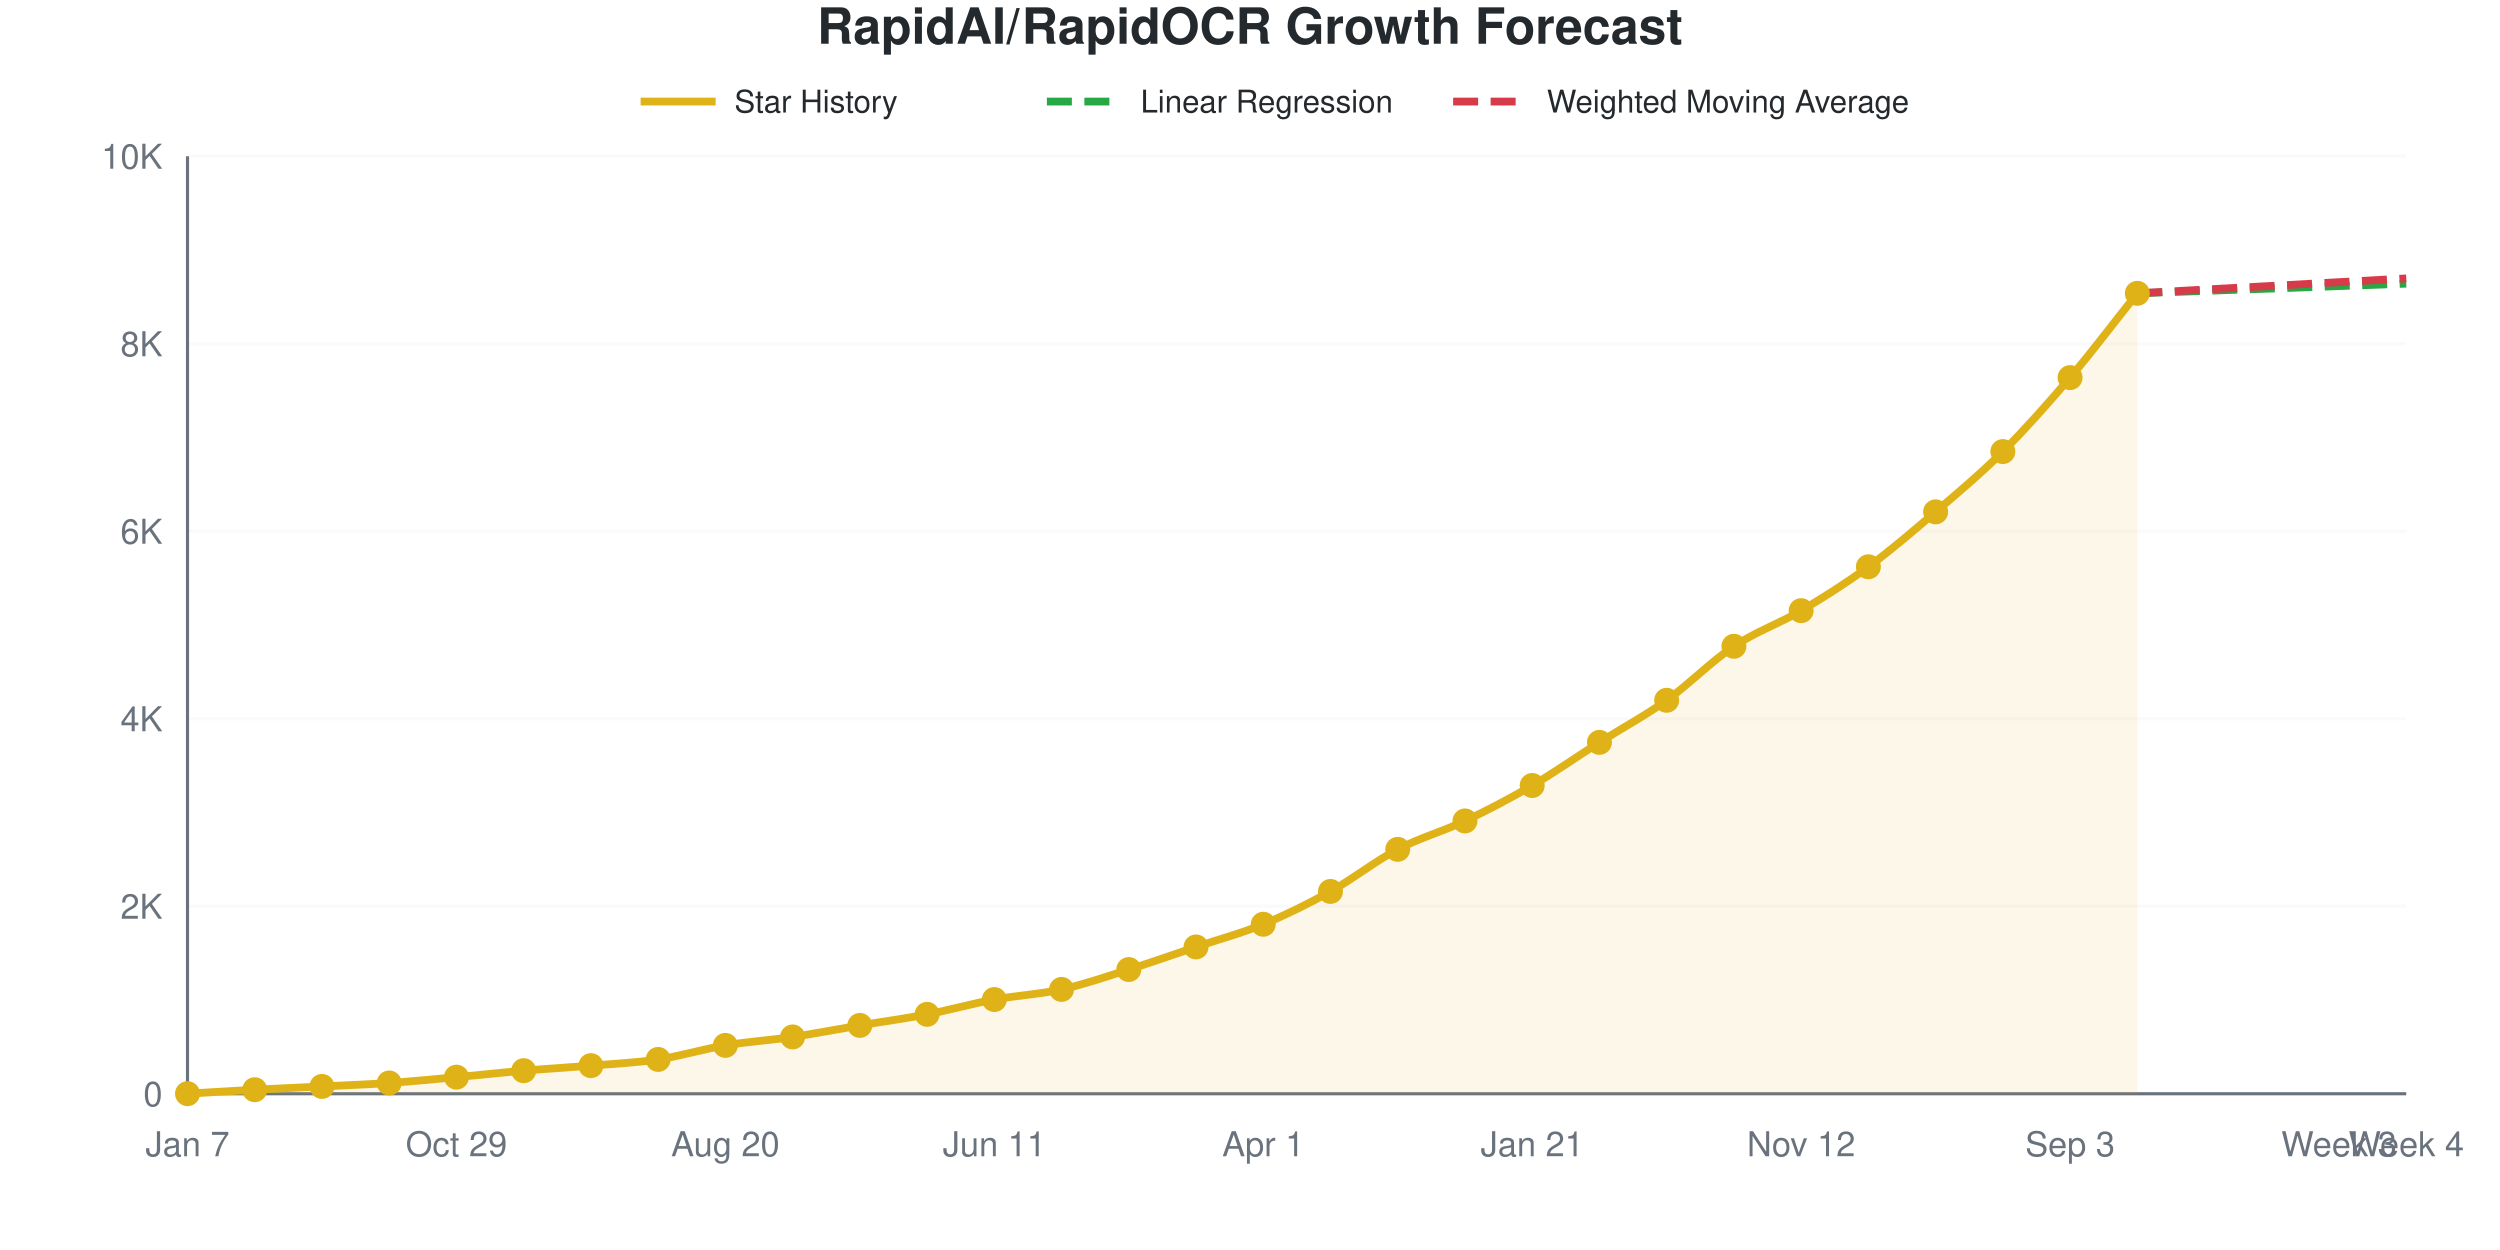
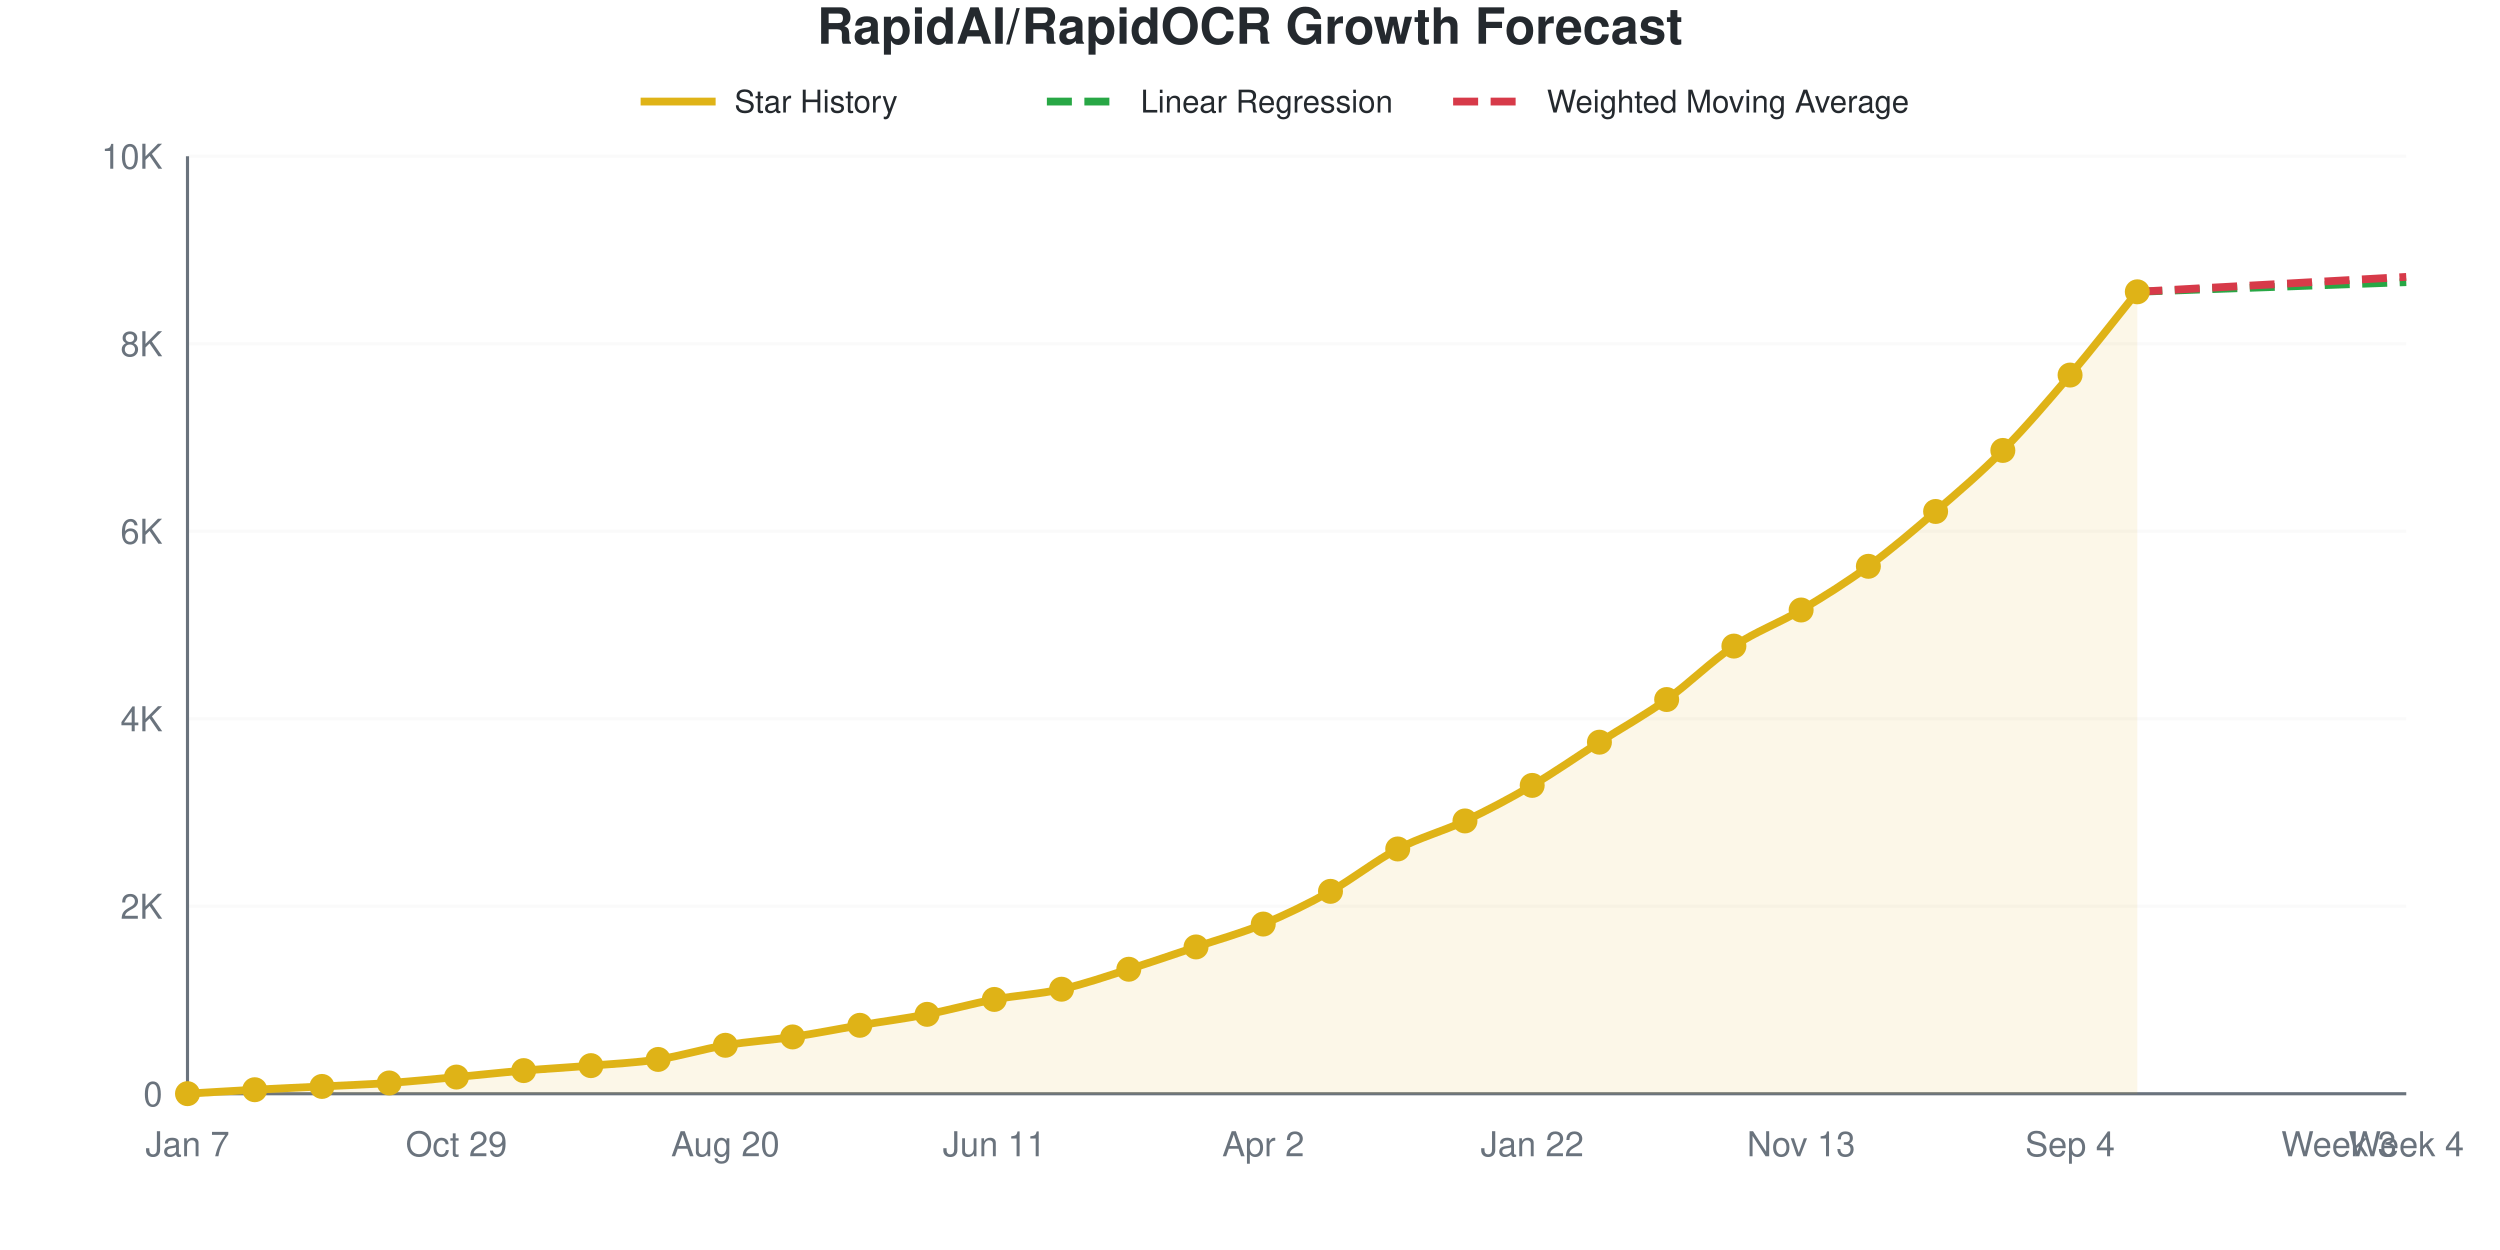
<svg xmlns="http://www.w3.org/2000/svg" viewBox="0 0 800 400" width="800" height="400" role="img">
  <style>
    @media (prefers-reduced-motion: no-preference) {
      @keyframes drawLine {
        to { stroke-dashoffset: 0; }
      }
      @keyframes fadeInPoint {
        0% { opacity: 0; }
        100% { opacity: 1; }
      }
      .data-line-0 {
        stroke-dasharray: 1049;
        stroke-dashoffset: 1049;
        animation: drawLine 2s ease-out forwards;
      }
      .data-point {
        opacity: 0;
        animation: fadeInPoint 0.5s ease-out forwards;
      }
    }
    .chart-bg { fill: #fff; }
    .chart-text { fill: #24292e; }
    .chart-muted { fill: #6a737d; }
    .chart-grid { stroke: #eee; }
    .chart-axis { stroke: #6a737d; }
    @media (prefers-color-scheme: dark) {
      .chart-bg { fill: #0d1117; }
      .chart-text { fill: #e6edf3; }
      .chart-muted { fill: #8b949e; }
      .chart-grid { stroke: #21262d; }
      .chart-axis { stroke: #8b949e; }
    }
  </style>
  <rect width="800" height="400" class="chart-bg" />
  <text x="400" y="14" text-anchor="middle" class="chart-text" font-size="16" font-weight="bold" font-family="-apple-system, BlinkMacSystemFont, 'Segoe UI', Helvetica, Arial, sans-serif">RapidAI/RapidOCR Growth Forecast</text>
  <g class="legend">
    <line x1="205" y1="32.5" x2="229" y2="32.5" stroke="#dfb317" stroke-width="2.5" />
    <text x="235" y="36" class="chart-text" font-size="10" font-family="-apple-system, BlinkMacSystemFont, 'Segoe UI', Helvetica, Arial, sans-serif">Star History</text>
    <line x1="335" y1="32.5" x2="359" y2="32.5" stroke="#28a745" stroke-width="2.5" stroke-dasharray="8,4" />
    <text x="365" y="36" class="chart-text" font-size="10" font-family="-apple-system, BlinkMacSystemFont, 'Segoe UI', Helvetica, Arial, sans-serif">Linear Regression</text>
    <line x1="465" y1="32.5" x2="489" y2="32.5" stroke="#d73a49" stroke-width="2.5" stroke-dasharray="8,4" />
    <text x="495" y="36" class="chart-text" font-size="10" font-family="-apple-system, BlinkMacSystemFont, 'Segoe UI', Helvetica, Arial, sans-serif">Weighted Moving Average</text>
  </g>
  <g class="grid">
    <line x1="60" y1="350" x2="770" y2="350" class="chart-grid" stroke-opacity="0.3" />
    <text x="52" y="354" text-anchor="end" class="chart-muted" font-size="11" font-family="-apple-system, BlinkMacSystemFont, 'Segoe UI', Helvetica, Arial, sans-serif">0</text>
    <line x1="60" y1="290" x2="770" y2="290" class="chart-grid" stroke-opacity="0.3" />
    <text x="52" y="294" text-anchor="end" class="chart-muted" font-size="11" font-family="-apple-system, BlinkMacSystemFont, 'Segoe UI', Helvetica, Arial, sans-serif">2K</text>
    <line x1="60" y1="230" x2="770" y2="230" class="chart-grid" stroke-opacity="0.3" />
    <text x="52" y="234" text-anchor="end" class="chart-muted" font-size="11" font-family="-apple-system, BlinkMacSystemFont, 'Segoe UI', Helvetica, Arial, sans-serif">4K</text>
    <line x1="60" y1="170" x2="770" y2="170" class="chart-grid" stroke-opacity="0.3" />
    <text x="52" y="174" text-anchor="end" class="chart-muted" font-size="11" font-family="-apple-system, BlinkMacSystemFont, 'Segoe UI', Helvetica, Arial, sans-serif">6K</text>
    <line x1="60" y1="110" x2="770" y2="110" class="chart-grid" stroke-opacity="0.3" />
    <text x="52" y="114" text-anchor="end" class="chart-muted" font-size="11" font-family="-apple-system, BlinkMacSystemFont, 'Segoe UI', Helvetica, Arial, sans-serif">8K</text>
    <line x1="60" y1="50" x2="770" y2="50" class="chart-grid" stroke-opacity="0.3" />
    <text x="52" y="54" text-anchor="end" class="chart-muted" font-size="11" font-family="-apple-system, BlinkMacSystemFont, 'Segoe UI', Helvetica, Arial, sans-serif">10K</text>
  </g>
  <g class="milestones">
    
  </g>
  <g class="x-axis">
    <text x="60" y="370" text-anchor="middle" class="chart-muted" font-size="11" font-family="-apple-system, BlinkMacSystemFont, 'Segoe UI', Helvetica, Arial, sans-serif">Jan 7</text>
    <text x="146.061" y="370" text-anchor="middle" class="chart-muted" font-size="11" font-family="-apple-system, BlinkMacSystemFont, 'Segoe UI', Helvetica, Arial, sans-serif">Oct 29</text>
    <text x="232.121" y="370" text-anchor="middle" class="chart-muted" font-size="11" font-family="-apple-system, BlinkMacSystemFont, 'Segoe UI', Helvetica, Arial, sans-serif">Aug 20</text>
    <text x="318.182" y="370" text-anchor="middle" class="chart-muted" font-size="11" font-family="-apple-system, BlinkMacSystemFont, 'Segoe UI', Helvetica, Arial, sans-serif">Jun 11</text>
-     <text x="404.242" y="370" text-anchor="middle" class="chart-muted" font-size="11" font-family="-apple-system, BlinkMacSystemFont, 'Segoe UI', Helvetica, Arial, sans-serif">Apr 1</text>
-     <text x="490.303" y="370" text-anchor="middle" class="chart-muted" font-size="11" font-family="-apple-system, BlinkMacSystemFont, 'Segoe UI', Helvetica, Arial, sans-serif">Jan 21</text>
-     <text x="576.364" y="370" text-anchor="middle" class="chart-muted" font-size="11" font-family="-apple-system, BlinkMacSystemFont, 'Segoe UI', Helvetica, Arial, sans-serif">Nov 12</text>
-     <text x="662.424" y="370" text-anchor="middle" class="chart-muted" font-size="11" font-family="-apple-system, BlinkMacSystemFont, 'Segoe UI', Helvetica, Arial, sans-serif">Sep 3</text>
+     <text x="404.242" y="370" text-anchor="middle" class="chart-muted" font-size="11" font-family="-apple-system, BlinkMacSystemFont, 'Segoe UI', Helvetica, Arial, sans-serif">Apr 2</text>
+     <text x="490.303" y="370" text-anchor="middle" class="chart-muted" font-size="11" font-family="-apple-system, BlinkMacSystemFont, 'Segoe UI', Helvetica, Arial, sans-serif">Jan 22</text>
+     <text x="576.364" y="370" text-anchor="middle" class="chart-muted" font-size="11" font-family="-apple-system, BlinkMacSystemFont, 'Segoe UI', Helvetica, Arial, sans-serif">Nov 13</text>
+     <text x="662.424" y="370" text-anchor="middle" class="chart-muted" font-size="11" font-family="-apple-system, BlinkMacSystemFont, 'Segoe UI', Helvetica, Arial, sans-serif">Sep 4</text>
    <text x="748.485" y="370" text-anchor="middle" class="chart-muted" font-size="11" font-family="-apple-system, BlinkMacSystemFont, 'Segoe UI', Helvetica, Arial, sans-serif">Week 3</text>
    <text x="770" y="370" text-anchor="middle" class="chart-muted" font-size="11" font-family="-apple-system, BlinkMacSystemFont, 'Segoe UI', Helvetica, Arial, sans-serif">Week 4</text>
  </g>
  <line x1="60" y1="50" x2="60" y2="350" class="chart-axis" stroke-width="1" />
  <line x1="60" y1="350" x2="770" y2="350" class="chart-axis" stroke-width="1" />
-   <path d="M60,350 L60,349.97 C67.172,349.55 74.343,349.095 81.515,348.71 C88.687,348.325 95.859,348.02 103.03,347.66 C110.202,347.3 117.374,347.045 124.545,346.55 C131.717,346.055 138.889,345.345 146.061,344.69 C153.232,344.035 160.404,343.235 167.576,342.62 C174.747,342.005 181.919,341.6 189.091,341 C196.263,340.4 203.434,340.1 210.606,339.02 C217.778,337.94 224.949,335.72 232.121,334.52 C239.293,333.32 246.465,332.885 253.636,331.82 C260.808,330.755 267.98,329.335 275.152,328.13 C282.323,326.925 289.495,325.97 296.667,324.59 C303.838,323.21 311.01,321.18 318.182,319.85 C325.354,318.52 332.525,318.21 339.697,316.61 C346.869,315.01 354.04,312.515 361.212,310.25 C368.384,307.985 375.556,305.435 382.727,303.02 C389.899,300.605 397.071,298.72 404.242,295.76 C411.414,292.8 418.586,289.255 425.758,285.26 C432.929,281.265 440.101,275.55 447.273,271.79 C454.444,268.03 461.616,266.105 468.788,262.7 C475.96,259.295 483.131,255.55 490.303,251.36 C497.475,247.17 504.646,242.105 511.818,237.56 C518.99,233.015 526.162,229.215 533.333,224.09 C540.505,218.965 547.677,211.59 554.848,206.81 C562.02,202.03 569.192,199.65 576.364,195.41 C583.535,191.17 590.707,186.64 597.879,181.37 C605.051,176.1 612.222,169.935 619.394,163.79 C626.566,157.645 633.737,151.66 640.909,144.5 C648.081,137.34 655.253,129.27 662.424,120.83 C669.596,112.39 676.768,102.85 683.939,93.86 L683.939,350 L60,350 Z" fill="#dfb317" fill-opacity="0.1" />
-   <path d="M60,350 L60,349.97 C67.172,349.55 74.343,349.095 81.515,348.71 C88.687,348.325 95.859,348.02 103.03,347.66 C110.202,347.3 117.374,347.045 124.545,346.55 C131.717,346.055 138.889,345.345 146.061,344.69 C153.232,344.035 160.404,343.235 167.576,342.62 C174.747,342.005 181.919,341.6 189.091,341 C196.263,340.4 203.434,340.1 210.606,339.02 C217.778,337.94 224.949,335.72 232.121,334.52 C239.293,333.32 246.465,332.885 253.636,331.82 C260.808,330.755 267.98,329.335 275.152,328.13 C282.323,326.925 289.495,325.97 296.667,324.59 C303.838,323.21 311.01,321.18 318.182,319.85 C325.354,318.52 332.525,318.21 339.697,316.61 C346.869,315.01 354.04,312.515 361.212,310.25 C368.384,307.985 375.556,305.435 382.727,303.02 C389.899,300.605 397.071,298.72 404.242,295.76 C411.414,292.8 418.586,289.255 425.758,285.26 C432.929,281.265 440.101,275.55 447.273,271.79 C454.444,268.03 461.616,266.105 468.788,262.7 C475.96,259.295 483.131,255.55 490.303,251.36 C497.475,247.17 504.646,242.105 511.818,237.56 C518.99,233.015 526.162,229.215 533.333,224.09 C540.505,218.965 547.677,211.59 554.848,206.81 C562.02,202.03 569.192,199.65 576.364,195.41 C583.535,191.17 590.707,186.64 597.879,181.37 C605.051,176.1 612.222,169.935 619.394,163.79 C626.566,157.645 633.737,151.66 640.909,144.5 C648.081,137.34 655.253,129.27 662.424,120.83 C669.596,112.39 676.768,102.85 683.939,93.86" fill="none" stroke="#dfb317" stroke-width="2.5" class="data-line-0" />
-   <path d="M683.939,93.86 C691.111,93.6 698.283,93.335 705.455,93.08 C712.626,92.825 719.798,92.585 726.97,92.33 C734.141,92.075 741.313,91.81 748.485,91.55 C755.657,91.29 762.828,91.03 770,90.77" fill="none" stroke="#28a745" stroke-width="2.5" stroke-dasharray="8,4" />
-   <path d="M683.939,93.86 C691.111,93.46 698.283,93.055 705.455,92.66 C712.626,92.265 719.798,91.885 726.97,91.49 C734.141,91.095 741.313,90.69 748.485,90.29 C755.657,89.89 762.828,89.49 770,89.09" fill="none" stroke="#d73a49" stroke-width="2.5" stroke-dasharray="8,4" />
+   <path d="M60,350 L60,349.97 C67.172,349.55 74.343,349.095 81.515,348.71 C88.687,348.325 95.859,348.02 103.03,347.66 C110.202,347.3 117.374,347.05 124.545,346.55 C131.717,346.05 138.889,345.32 146.061,344.66 C153.232,344 160.404,343.2 167.576,342.59 C174.747,341.98 181.919,341.595 189.091,341 C196.263,340.405 203.434,340.105 210.606,339.02 C217.778,337.935 224.949,335.69 232.121,334.49 C239.293,333.29 246.465,332.885 253.636,331.82 C260.808,330.755 267.98,329.305 275.152,328.1 C282.323,326.895 289.495,325.97 296.667,324.59 C303.838,323.21 311.01,321.16 318.182,319.82 C325.354,318.48 332.525,318.16 339.697,316.55 C346.869,314.94 354.04,312.415 361.212,310.16 C368.384,307.905 375.556,305.43 382.727,303.02 C389.899,300.61 397.071,298.665 404.242,295.7 C411.414,292.735 418.586,289.235 425.758,285.23 C432.929,281.225 440.101,275.425 447.273,271.67 C454.444,267.915 461.616,266.09 468.788,262.7 C475.96,259.31 483.131,255.53 490.303,251.33 C497.475,247.13 504.646,242.08 511.818,237.5 C518.99,232.92 526.162,228.975 533.333,223.85 C540.505,218.725 547.677,211.525 554.848,206.75 C562.02,201.975 569.192,199.455 576.364,195.2 C583.535,190.945 590.707,186.475 597.879,181.22 C605.051,175.965 612.222,169.85 619.394,163.67 C626.566,157.49 633.737,151.415 640.909,144.14 C648.081,136.865 655.253,128.48 662.424,120.02 C669.596,111.56 676.768,102.26 683.939,93.38 L683.939,350 L60,350 Z" fill="#dfb317" fill-opacity="0.1" />
+   <path d="M60,350 L60,349.97 C67.172,349.55 74.343,349.095 81.515,348.71 C88.687,348.325 95.859,348.02 103.03,347.66 C110.202,347.3 117.374,347.05 124.545,346.55 C131.717,346.05 138.889,345.32 146.061,344.66 C153.232,344 160.404,343.2 167.576,342.59 C174.747,341.98 181.919,341.595 189.091,341 C196.263,340.405 203.434,340.105 210.606,339.02 C217.778,337.935 224.949,335.69 232.121,334.49 C239.293,333.29 246.465,332.885 253.636,331.82 C260.808,330.755 267.98,329.305 275.152,328.1 C282.323,326.895 289.495,325.97 296.667,324.59 C303.838,323.21 311.01,321.16 318.182,319.82 C325.354,318.48 332.525,318.16 339.697,316.55 C346.869,314.94 354.04,312.415 361.212,310.16 C368.384,307.905 375.556,305.43 382.727,303.02 C389.899,300.61 397.071,298.665 404.242,295.7 C411.414,292.735 418.586,289.235 425.758,285.23 C432.929,281.225 440.101,275.425 447.273,271.67 C454.444,267.915 461.616,266.09 468.788,262.7 C475.96,259.31 483.131,255.53 490.303,251.33 C497.475,247.13 504.646,242.08 511.818,237.5 C518.99,232.92 526.162,228.975 533.333,223.85 C540.505,218.725 547.677,211.525 554.848,206.75 C562.02,201.975 569.192,199.455 576.364,195.2 C583.535,190.945 590.707,186.475 597.879,181.22 C605.051,175.965 612.222,169.85 619.394,163.67 C626.566,157.49 633.737,151.415 640.909,144.14 C648.081,136.865 655.253,128.48 662.424,120.02 C669.596,111.56 676.768,102.26 683.939,93.38" fill="none" stroke="#dfb317" stroke-width="2.5" class="data-line-0" />
+   <path d="M683.939,93.38 C691.111,93.12 698.283,92.855 705.455,92.6 C712.626,92.345 719.798,92.105 726.97,91.85 C734.141,91.595 741.313,91.33 748.485,91.07 C755.657,90.81 762.828,90.55 770,90.29" fill="none" stroke="#28a745" stroke-width="2.5" stroke-dasharray="8,4" />
+   <path d="M683.939,93.38 C691.111,92.98 698.283,92.575 705.455,92.18 C712.626,91.785 719.798,91.405 726.97,91.01 C734.141,90.615 741.313,90.21 748.485,89.81 C755.657,89.41 762.828,89.01 770,88.61" fill="none" stroke="#d73a49" stroke-width="2.5" stroke-dasharray="8,4" />
  <g class="points">
    <circle cx="60" cy="349.97" r="4" fill="#dfb317" class="data-point" style="animation-delay: 1.50s" />
    <circle cx="81.515" cy="348.71" r="4" fill="#dfb317" class="data-point" style="animation-delay: 1.55s" />
    <circle cx="103.03" cy="347.66" r="4" fill="#dfb317" class="data-point" style="animation-delay: 1.60s" />
    <circle cx="124.545" cy="346.55" r="4" fill="#dfb317" class="data-point" style="animation-delay: 1.65s" />
-     <circle cx="146.061" cy="344.69" r="4" fill="#dfb317" class="data-point" style="animation-delay: 1.70s" />
-     <circle cx="167.576" cy="342.62" r="4" fill="#dfb317" class="data-point" style="animation-delay: 1.75s" />
+     <circle cx="146.061" cy="344.66" r="4" fill="#dfb317" class="data-point" style="animation-delay: 1.70s" />
+     <circle cx="167.576" cy="342.59" r="4" fill="#dfb317" class="data-point" style="animation-delay: 1.75s" />
    <circle cx="189.091" cy="341" r="4" fill="#dfb317" class="data-point" style="animation-delay: 1.80s" />
    <circle cx="210.606" cy="339.02" r="4" fill="#dfb317" class="data-point" style="animation-delay: 1.85s" />
-     <circle cx="232.121" cy="334.52" r="4" fill="#dfb317" class="data-point" style="animation-delay: 1.90s" />
+     <circle cx="232.121" cy="334.49" r="4" fill="#dfb317" class="data-point" style="animation-delay: 1.90s" />
    <circle cx="253.636" cy="331.82" r="4" fill="#dfb317" class="data-point" style="animation-delay: 1.95s" />
-     <circle cx="275.152" cy="328.13" r="4" fill="#dfb317" class="data-point" style="animation-delay: 2.00s" />
+     <circle cx="275.152" cy="328.1" r="4" fill="#dfb317" class="data-point" style="animation-delay: 2.00s" />
    <circle cx="296.667" cy="324.59" r="4" fill="#dfb317" class="data-point" style="animation-delay: 2.05s" />
-     <circle cx="318.182" cy="319.85" r="4" fill="#dfb317" class="data-point" style="animation-delay: 2.10s" />
-     <circle cx="339.697" cy="316.61" r="4" fill="#dfb317" class="data-point" style="animation-delay: 2.15s" />
-     <circle cx="361.212" cy="310.25" r="4" fill="#dfb317" class="data-point" style="animation-delay: 2.20s" />
+     <circle cx="318.182" cy="319.82" r="4" fill="#dfb317" class="data-point" style="animation-delay: 2.10s" />
+     <circle cx="339.697" cy="316.55" r="4" fill="#dfb317" class="data-point" style="animation-delay: 2.15s" />
+     <circle cx="361.212" cy="310.16" r="4" fill="#dfb317" class="data-point" style="animation-delay: 2.20s" />
    <circle cx="382.727" cy="303.02" r="4" fill="#dfb317" class="data-point" style="animation-delay: 2.25s" />
-     <circle cx="404.242" cy="295.76" r="4" fill="#dfb317" class="data-point" style="animation-delay: 2.30s" />
-     <circle cx="425.758" cy="285.26" r="4" fill="#dfb317" class="data-point" style="animation-delay: 2.35s" />
-     <circle cx="447.273" cy="271.79" r="4" fill="#dfb317" class="data-point" style="animation-delay: 2.40s" />
+     <circle cx="404.242" cy="295.7" r="4" fill="#dfb317" class="data-point" style="animation-delay: 2.30s" />
+     <circle cx="425.758" cy="285.23" r="4" fill="#dfb317" class="data-point" style="animation-delay: 2.35s" />
+     <circle cx="447.273" cy="271.67" r="4" fill="#dfb317" class="data-point" style="animation-delay: 2.40s" />
    <circle cx="468.788" cy="262.7" r="4" fill="#dfb317" class="data-point" style="animation-delay: 2.45s" />
-     <circle cx="490.303" cy="251.36" r="4" fill="#dfb317" class="data-point" style="animation-delay: 2.50s" />
-     <circle cx="511.818" cy="237.56" r="4" fill="#dfb317" class="data-point" style="animation-delay: 2.55s" />
-     <circle cx="533.333" cy="224.09" r="4" fill="#dfb317" class="data-point" style="animation-delay: 2.60s" />
-     <circle cx="554.848" cy="206.81" r="4" fill="#dfb317" class="data-point" style="animation-delay: 2.65s" />
-     <circle cx="576.364" cy="195.41" r="4" fill="#dfb317" class="data-point" style="animation-delay: 2.70s" />
-     <circle cx="597.879" cy="181.37" r="4" fill="#dfb317" class="data-point" style="animation-delay: 2.75s" />
-     <circle cx="619.394" cy="163.79" r="4" fill="#dfb317" class="data-point" style="animation-delay: 2.80s" />
-     <circle cx="640.909" cy="144.5" r="4" fill="#dfb317" class="data-point" style="animation-delay: 2.85s" />
-     <circle cx="662.424" cy="120.83" r="4" fill="#dfb317" class="data-point" style="animation-delay: 2.90s" />
-     <circle cx="683.939" cy="93.86" r="4" fill="#dfb317" class="data-point" style="animation-delay: 2.95s" />
+     <circle cx="490.303" cy="251.33" r="4" fill="#dfb317" class="data-point" style="animation-delay: 2.50s" />
+     <circle cx="511.818" cy="237.5" r="4" fill="#dfb317" class="data-point" style="animation-delay: 2.55s" />
+     <circle cx="533.333" cy="223.85" r="4" fill="#dfb317" class="data-point" style="animation-delay: 2.60s" />
+     <circle cx="554.848" cy="206.75" r="4" fill="#dfb317" class="data-point" style="animation-delay: 2.65s" />
+     <circle cx="576.364" cy="195.2" r="4" fill="#dfb317" class="data-point" style="animation-delay: 2.70s" />
+     <circle cx="597.879" cy="181.22" r="4" fill="#dfb317" class="data-point" style="animation-delay: 2.75s" />
+     <circle cx="619.394" cy="163.67" r="4" fill="#dfb317" class="data-point" style="animation-delay: 2.80s" />
+     <circle cx="640.909" cy="144.14" r="4" fill="#dfb317" class="data-point" style="animation-delay: 2.85s" />
+     <circle cx="662.424" cy="120.02" r="4" fill="#dfb317" class="data-point" style="animation-delay: 2.90s" />
+     <circle cx="683.939" cy="93.38" r="4" fill="#dfb317" class="data-point" style="animation-delay: 2.95s" />
  </g>
</svg>
